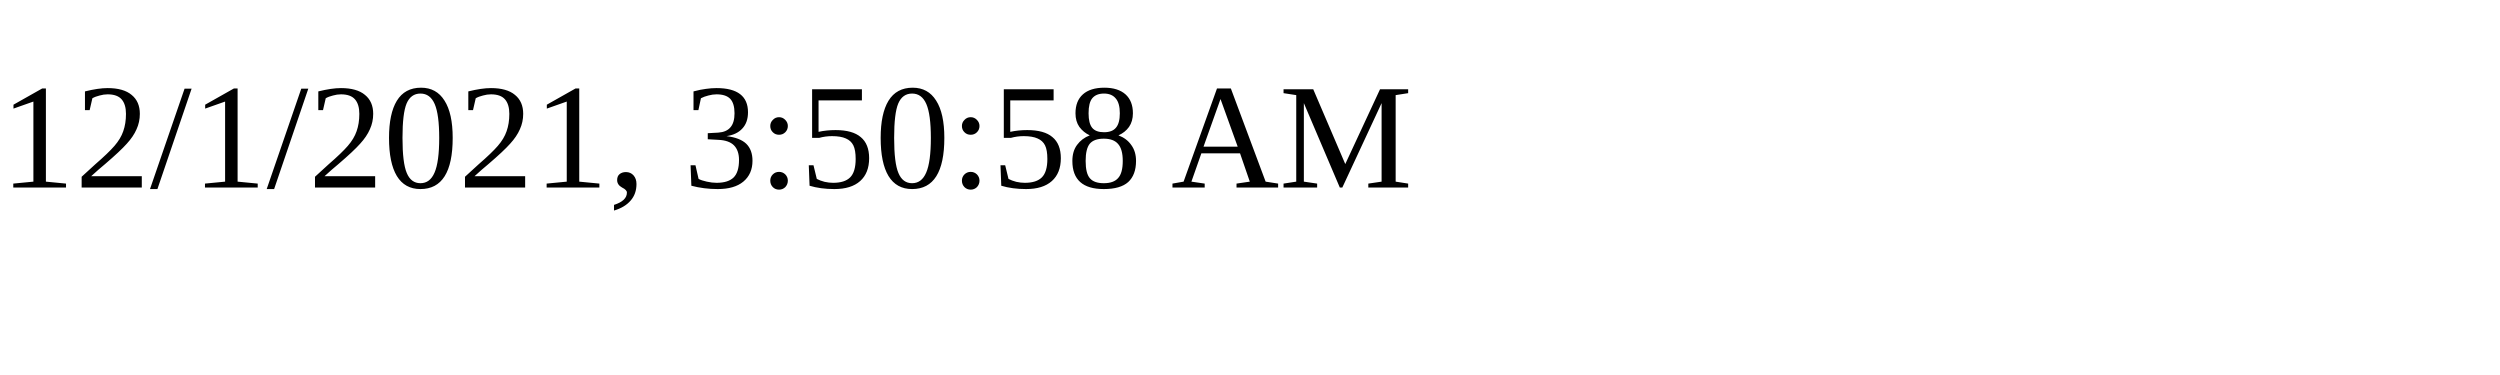
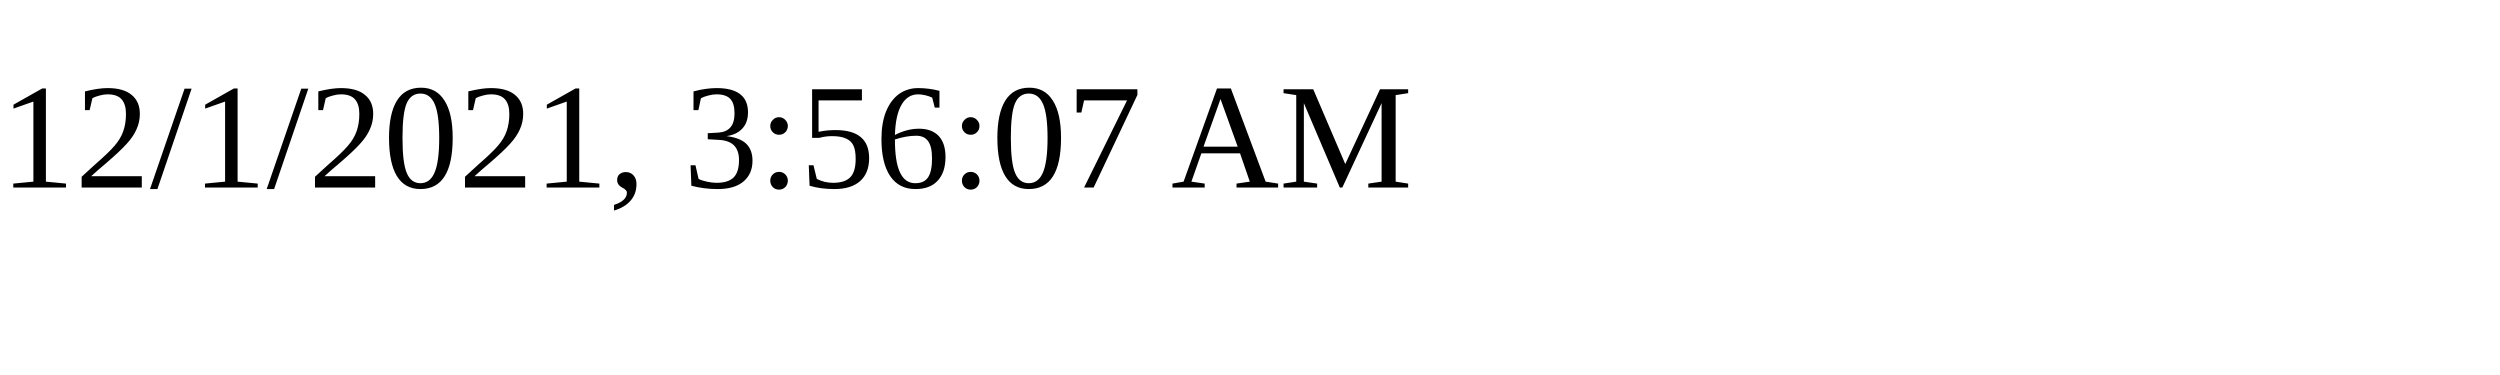
<svg xmlns="http://www.w3.org/2000/svg" height="30" width="200">
-   <text x="0" y="15">12/1/2021, 3:50:58 AM</text>
+   <text x="0" y="15">12/1/2021, 3:56:07 AM</text>
</svg>
